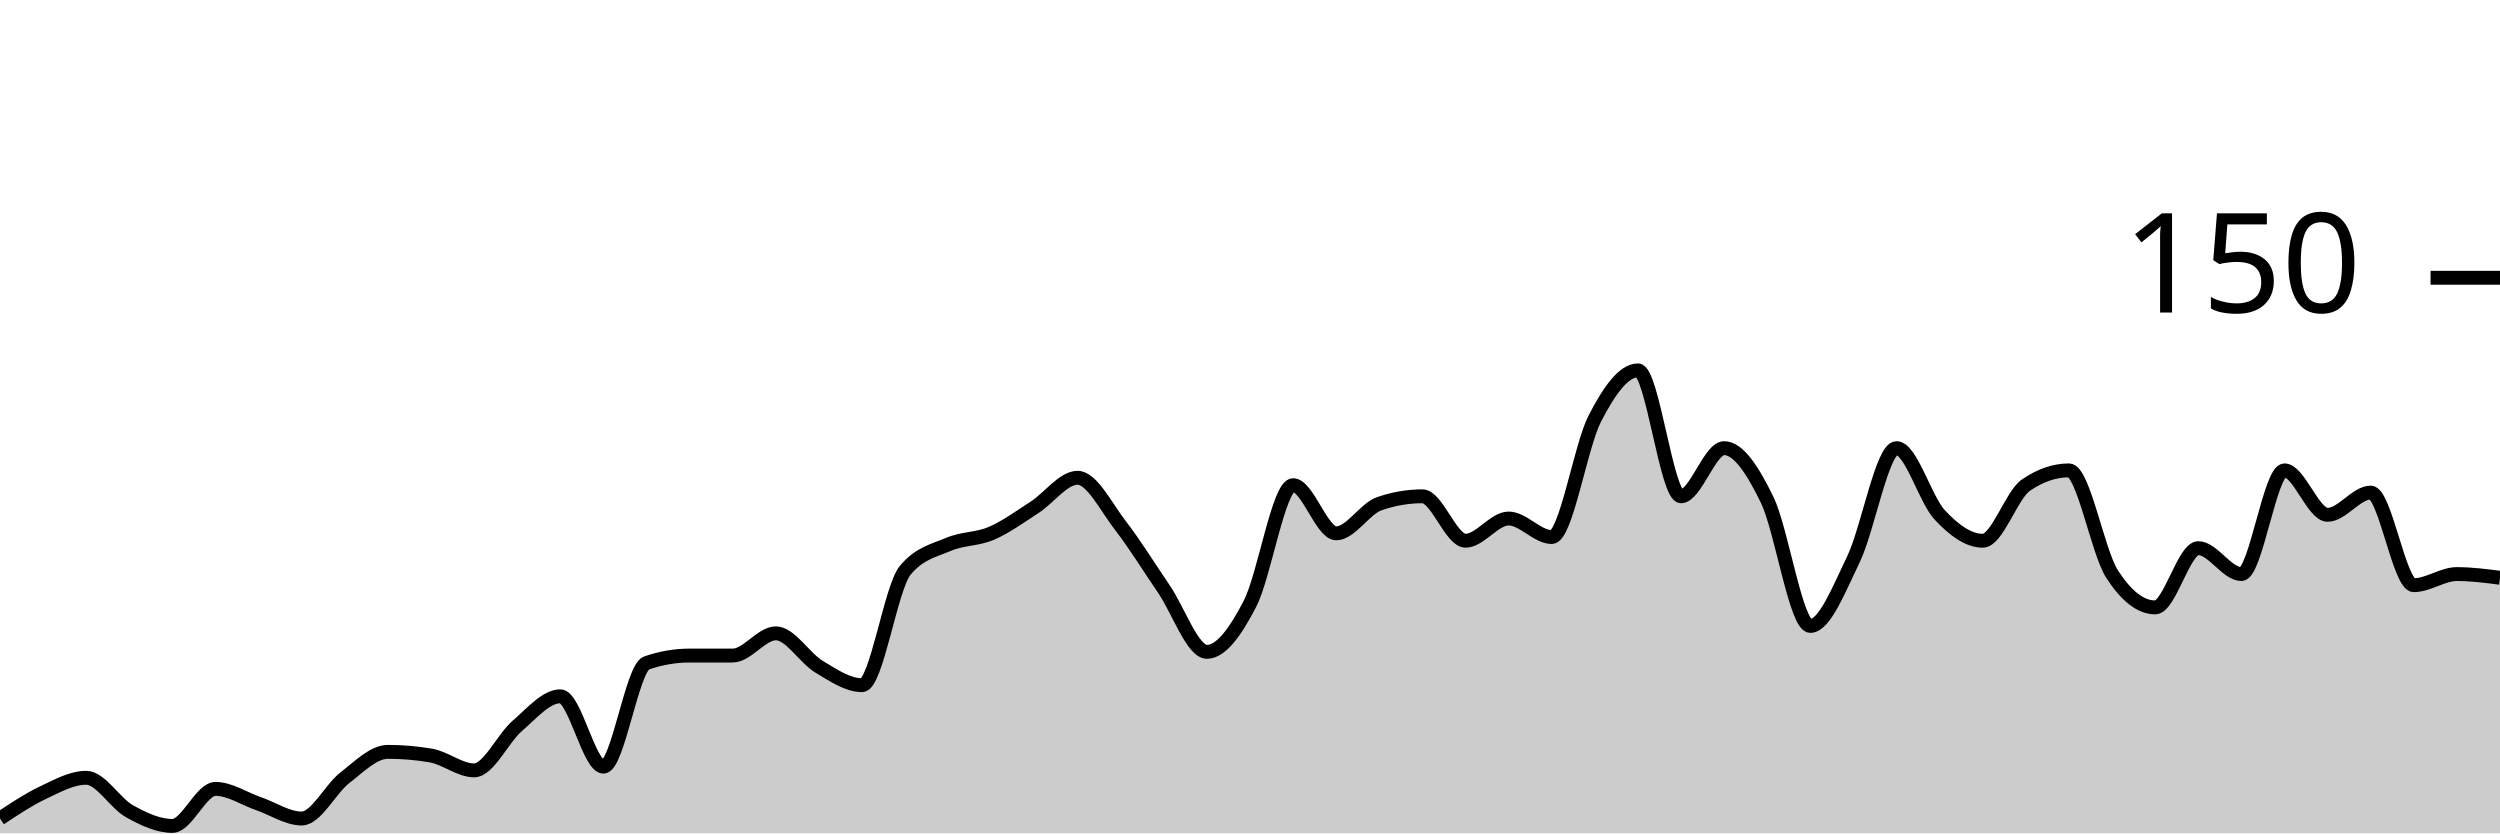
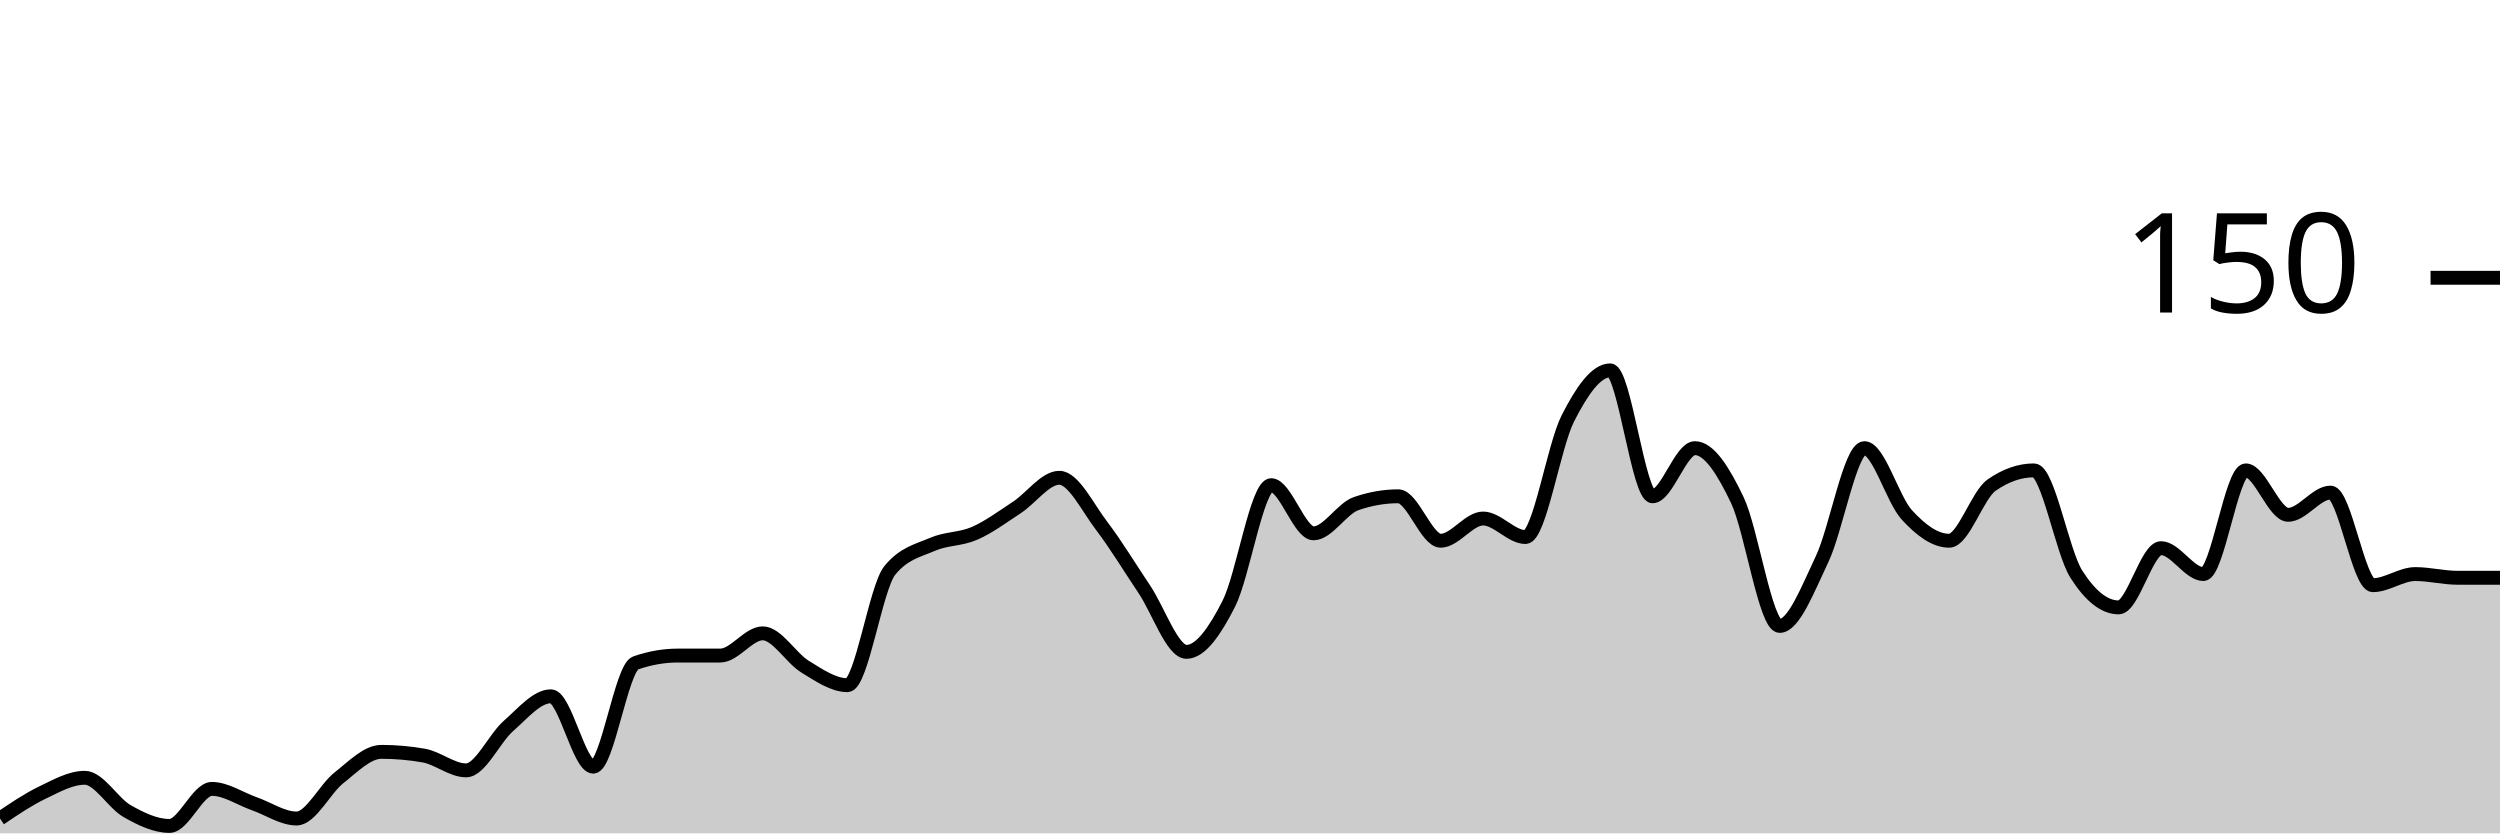
<svg xmlns="http://www.w3.org/2000/svg" viewBox="0 0 180 60">
  <g transform="translate(0,20)">
-     <path class="area" fill="rgba(0, 0, 0, 0.2)" d="M0,38.933C1.034,38.244,2.069,37.556,3.103,37.067C4.138,36.578,5.172,36,6.207,36C7.241,36,8.276,37.822,9.31,38.4C10.345,38.978,11.379,39.467,12.414,39.467C13.448,39.467,14.483,36.8,15.517,36.8C16.552,36.8,17.586,37.511,18.621,37.867C19.655,38.222,20.69,38.933,21.724,38.933C22.759,38.933,23.793,36.8,24.828,36C25.862,35.2,26.897,34.133,27.931,34.133C28.966,34.133,30,34.222,31.034,34.4C32.069,34.578,33.103,35.467,34.138,35.467C35.172,35.467,36.207,33.156,37.241,32.267C38.276,31.378,39.31,30.133,40.345,30.133C41.379,30.133,42.414,35.2,43.448,35.2C44.483,35.2,45.517,28.089,46.552,27.733C47.586,27.378,48.621,27.2,49.655,27.2C50.69,27.2,51.724,27.2,52.759,27.2C53.793,27.2,54.828,25.6,55.862,25.6C56.897,25.6,57.931,27.378,58.966,28C60,28.622,61.034,29.333,62.069,29.333C63.103,29.333,64.138,22.311,65.172,21.067C66.207,19.822,67.241,19.644,68.276,19.2C69.31,18.756,70.345,18.844,71.379,18.4C72.414,17.956,73.448,17.2,74.483,16.533C75.517,15.867,76.552,14.4,77.586,14.4C78.621,14.4,79.655,16.533,80.69,17.867C81.724,19.2,82.759,20.889,83.793,22.4C84.828,23.911,85.862,26.933,86.897,26.933C87.931,26.933,88.966,25.467,90,23.467C91.034,21.467,92.069,14.933,93.103,14.933C94.138,14.933,95.172,18.4,96.207,18.4C97.241,18.4,98.276,16.622,99.31,16.267C100.345,15.911,101.379,15.733,102.414,15.733C103.448,15.733,104.483,18.933,105.517,18.933C106.552,18.933,107.586,17.333,108.621,17.333C109.655,17.333,110.69,18.667,111.724,18.667C112.759,18.667,113.793,12.133,114.828,10.133C115.862,8.133,116.897,6.667,117.931,6.667C118.966,6.667,120,15.733,121.034,15.733C122.069,15.733,123.103,12.267,124.138,12.267C125.172,12.267,126.207,13.867,127.241,16C128.276,18.133,129.31,25.067,130.345,25.067C131.379,25.067,132.414,22.4,133.448,20.267C134.483,18.133,135.517,12.267,136.552,12.267C137.586,12.267,138.621,15.956,139.655,17.067C140.69,18.178,141.724,18.933,142.759,18.933C143.793,18.933,144.828,15.644,145.862,14.933C146.897,14.222,147.931,13.867,148.966,13.867C150,13.867,151.034,19.733,152.069,21.333C153.103,22.933,154.138,23.733,155.172,23.733C156.207,23.733,157.241,19.467,158.276,19.467C159.31,19.467,160.345,21.333,161.379,21.333C162.414,21.333,163.448,13.867,164.483,13.867C165.517,13.867,166.552,17.067,167.586,17.067C168.621,17.067,169.655,15.467,170.69,15.467C171.724,15.467,172.759,22.133,173.793,22.133C174.828,22.133,175.862,21.333,176.897,21.333C177.931,21.333,178.966,21.467,180,21.6L180,40C178.966,40,177.931,40,176.897,40C175.862,40,174.828,40,173.793,40C172.759,40,171.724,40,170.69,40C169.655,40,168.621,40,167.586,40C166.552,40,165.517,40,164.483,40C163.448,40,162.414,40,161.379,40C160.345,40,159.31,40,158.276,40C157.241,40,156.207,40,155.172,40C154.138,40,153.103,40,152.069,40C151.034,40,150,40,148.966,40C147.931,40,146.897,40,145.862,40C144.828,40,143.793,40,142.759,40C141.724,40,140.69,40,139.655,40C138.621,40,137.586,40,136.552,40C135.517,40,134.483,40,133.448,40C132.414,40,131.379,40,130.345,40C129.31,40,128.276,40,127.241,40C126.207,40,125.172,40,124.138,40C123.103,40,122.069,40,121.034,40C120,40,118.966,40,117.931,40C116.897,40,115.862,40,114.828,40C113.793,40,112.759,40,111.724,40C110.69,40,109.655,40,108.621,40C107.586,40,106.552,40,105.517,40C104.483,40,103.448,40,102.414,40C101.379,40,100.345,40,99.31,40C98.276,40,97.241,40,96.207,40C95.172,40,94.138,40,93.103,40C92.069,40,91.034,40,90,40C88.966,40,87.931,40,86.897,40C85.862,40,84.828,40,83.793,40C82.759,40,81.724,40,80.69,40C79.655,40,78.621,40,77.586,40C76.552,40,75.517,40,74.483,40C73.448,40,72.414,40,71.379,40C70.345,40,69.31,40,68.276,40C67.241,40,66.207,40,65.172,40C64.138,40,63.103,40,62.069,40C61.034,40,60,40,58.966,40C57.931,40,56.897,40,55.862,40C54.828,40,53.793,40,52.759,40C51.724,40,50.69,40,49.655,40C48.621,40,47.586,40,46.552,40C45.517,40,44.483,40,43.448,40C42.414,40,41.379,40,40.345,40C39.31,40,38.276,40,37.241,40C36.207,40,35.172,40,34.138,40C33.103,40,32.069,40,31.034,40C30,40,28.966,40,27.931,40C26.897,40,25.862,40,24.828,40C23.793,40,22.759,40,21.724,40C20.69,40,19.655,40,18.621,40C17.586,40,16.552,40,15.517,40C14.483,40,13.448,40,12.414,40C11.379,40,10.345,40,9.31,40C8.276,40,7.241,40,6.207,40C5.172,40,4.138,40,3.103,40C2.069,40,1.034,40,0,40Z" />
-     <path class="line" stroke="black" fill="none" d="M0,38.933C1.034,38.244,2.069,37.556,3.103,37.067C4.138,36.578,5.172,36,6.207,36C7.241,36,8.276,37.822,9.31,38.4C10.345,38.978,11.379,39.467,12.414,39.467C13.448,39.467,14.483,36.8,15.517,36.8C16.552,36.8,17.586,37.511,18.621,37.867C19.655,38.222,20.69,38.933,21.724,38.933C22.759,38.933,23.793,36.8,24.828,36C25.862,35.2,26.897,34.133,27.931,34.133C28.966,34.133,30,34.222,31.034,34.4C32.069,34.578,33.103,35.467,34.138,35.467C35.172,35.467,36.207,33.156,37.241,32.267C38.276,31.378,39.31,30.133,40.345,30.133C41.379,30.133,42.414,35.2,43.448,35.2C44.483,35.2,45.517,28.089,46.552,27.733C47.586,27.378,48.621,27.2,49.655,27.2C50.69,27.2,51.724,27.2,52.759,27.2C53.793,27.2,54.828,25.6,55.862,25.6C56.897,25.6,57.931,27.378,58.966,28C60,28.622,61.034,29.333,62.069,29.333C63.103,29.333,64.138,22.311,65.172,21.067C66.207,19.822,67.241,19.644,68.276,19.2C69.31,18.756,70.345,18.844,71.379,18.4C72.414,17.956,73.448,17.2,74.483,16.533C75.517,15.867,76.552,14.4,77.586,14.4C78.621,14.4,79.655,16.533,80.69,17.867C81.724,19.2,82.759,20.889,83.793,22.4C84.828,23.911,85.862,26.933,86.897,26.933C87.931,26.933,88.966,25.467,90,23.467C91.034,21.467,92.069,14.933,93.103,14.933C94.138,14.933,95.172,18.4,96.207,18.4C97.241,18.4,98.276,16.622,99.31,16.267C100.345,15.911,101.379,15.733,102.414,15.733C103.448,15.733,104.483,18.933,105.517,18.933C106.552,18.933,107.586,17.333,108.621,17.333C109.655,17.333,110.69,18.667,111.724,18.667C112.759,18.667,113.793,12.133,114.828,10.133C115.862,8.133,116.897,6.667,117.931,6.667C118.966,6.667,120,15.733,121.034,15.733C122.069,15.733,123.103,12.267,124.138,12.267C125.172,12.267,126.207,13.867,127.241,16C128.276,18.133,129.31,25.067,130.345,25.067C131.379,25.067,132.414,22.4,133.448,20.267C134.483,18.133,135.517,12.267,136.552,12.267C137.586,12.267,138.621,15.956,139.655,17.067C140.69,18.178,141.724,18.933,142.759,18.933C143.793,18.933,144.828,15.644,145.862,14.933C146.897,14.222,147.931,13.867,148.966,13.867C150,13.867,151.034,19.733,152.069,21.333C153.103,22.933,154.138,23.733,155.172,23.733C156.207,23.733,157.241,19.467,158.276,19.467C159.31,19.467,160.345,21.333,161.379,21.333C162.414,21.333,163.448,13.867,164.483,13.867C165.517,13.867,166.552,17.067,167.586,17.067C168.621,17.067,169.655,15.467,170.69,15.467C171.724,15.467,172.759,22.133,173.793,22.133C174.828,22.133,175.862,21.333,176.897,21.333C177.931,21.333,178.966,21.467,180,21.6" />
+     <path class="area" fill="rgba(0, 0, 0, 0.2)" d="M0,38.933C1.017,38.244,2.034,37.556,3.051,37.067C4.068,36.578,5.085,36,6.102,36C7.119,36,8.136,37.822,9.153,38.4C10.169,38.978,11.186,39.467,12.203,39.467C13.22,39.467,14.237,36.8,15.254,36.8C16.271,36.8,17.288,37.511,18.305,37.867C19.322,38.222,20.339,38.933,21.356,38.933C22.373,38.933,23.39,36.8,24.407,36C25.424,35.2,26.441,34.133,27.458,34.133C28.475,34.133,29.492,34.222,30.508,34.4C31.525,34.578,32.542,35.467,33.559,35.467C34.576,35.467,35.593,33.156,36.61,32.267C37.627,31.378,38.644,30.133,39.661,30.133C40.678,30.133,41.695,35.2,42.712,35.2C43.729,35.2,44.746,28.089,45.763,27.733C46.78,27.378,47.797,27.2,48.814,27.2C49.831,27.2,50.847,27.2,51.864,27.2C52.881,27.2,53.898,25.6,54.915,25.6C55.932,25.6,56.949,27.378,57.966,28C58.983,28.622,60,29.333,61.017,29.333C62.034,29.333,63.051,22.311,64.068,21.067C65.085,19.822,66.102,19.644,67.119,19.2C68.136,18.756,69.153,18.844,70.169,18.4C71.186,17.956,72.203,17.2,73.22,16.533C74.237,15.867,75.254,14.4,76.271,14.4C77.288,14.4,78.305,16.533,79.322,17.867C80.339,19.2,81.356,20.889,82.373,22.4C83.39,23.911,84.407,26.933,85.424,26.933C86.441,26.933,87.458,25.467,88.475,23.467C89.492,21.467,90.508,14.933,91.525,14.933C92.542,14.933,93.559,18.4,94.576,18.4C95.593,18.4,96.61,16.622,97.627,16.267C98.644,15.911,99.661,15.733,100.678,15.733C101.695,15.733,102.712,18.933,103.729,18.933C104.746,18.933,105.763,17.333,106.78,17.333C107.797,17.333,108.814,18.667,109.831,18.667C110.847,18.667,111.864,12.133,112.881,10.133C113.898,8.133,114.915,6.667,115.932,6.667C116.949,6.667,117.966,15.733,118.983,15.733C120,15.733,121.017,12.267,122.034,12.267C123.051,12.267,124.068,13.867,125.085,16C126.102,18.133,127.119,25.067,128.136,25.067C129.153,25.067,130.169,22.4,131.186,20.267C132.203,18.133,133.22,12.267,134.237,12.267C135.254,12.267,136.271,15.956,137.288,17.067C138.305,18.178,139.322,18.933,140.339,18.933C141.356,18.933,142.373,15.644,143.39,14.933C144.407,14.222,145.424,13.867,146.441,13.867C147.458,13.867,148.475,19.733,149.492,21.333C150.508,22.933,151.525,23.733,152.542,23.733C153.559,23.733,154.576,19.467,155.593,19.467C156.61,19.467,157.627,21.333,158.644,21.333C159.661,21.333,160.678,13.867,161.695,13.867C162.712,13.867,163.729,17.067,164.746,17.067C165.763,17.067,166.78,15.467,167.797,15.467C168.814,15.467,169.831,22.133,170.847,22.133C171.864,22.133,172.881,21.333,173.898,21.333C174.915,21.333,175.932,21.6,176.949,21.6C177.966,21.6,178.983,21.6,180,21.6L180,40C178.983,40,177.966,40,176.949,40C175.932,40,174.915,40,173.898,40C172.881,40,171.864,40,170.847,40C169.831,40,168.814,40,167.797,40C166.78,40,165.763,40,164.746,40C163.729,40,162.712,40,161.695,40C160.678,40,159.661,40,158.644,40C157.627,40,156.61,40,155.593,40C154.576,40,153.559,40,152.542,40C151.525,40,150.508,40,149.492,40C148.475,40,147.458,40,146.441,40C145.424,40,144.407,40,143.39,40C142.373,40,141.356,40,140.339,40C139.322,40,138.305,40,137.288,40C136.271,40,135.254,40,134.237,40C133.22,40,132.203,40,131.186,40C130.169,40,129.153,40,128.136,40C127.119,40,126.102,40,125.085,40C124.068,40,123.051,40,122.034,40C121.017,40,120,40,118.983,40C117.966,40,116.949,40,115.932,40C114.915,40,113.898,40,112.881,40C111.864,40,110.847,40,109.831,40C108.814,40,107.797,40,106.78,40C105.763,40,104.746,40,103.729,40C102.712,40,101.695,40,100.678,40C99.661,40,98.644,40,97.627,40C96.61,40,95.593,40,94.576,40C93.559,40,92.542,40,91.525,40C90.508,40,89.492,40,88.475,40C87.458,40,86.441,40,85.424,40C84.407,40,83.39,40,82.373,40C81.356,40,80.339,40,79.322,40C78.305,40,77.288,40,76.271,40C75.254,40,74.237,40,73.22,40C72.203,40,71.186,40,70.169,40C69.153,40,68.136,40,67.119,40C66.102,40,65.085,40,64.068,40C63.051,40,62.034,40,61.017,40C60,40,58.983,40,57.966,40C56.949,40,55.932,40,54.915,40C53.898,40,52.881,40,51.864,40C50.847,40,49.831,40,48.814,40C47.797,40,46.78,40,45.763,40C44.746,40,43.729,40,42.712,40C41.695,40,40.678,40,39.661,40C38.644,40,37.627,40,36.61,40C35.593,40,34.576,40,33.559,40C32.542,40,31.525,40,30.508,40C29.492,40,28.475,40,27.458,40C26.441,40,25.424,40,24.407,40C23.39,40,22.373,40,21.356,40C20.339,40,19.322,40,18.305,40C17.288,40,16.271,40,15.254,40C14.237,40,13.22,40,12.203,40C11.186,40,10.169,40,9.153,40C8.136,40,7.119,40,6.102,40C5.085,40,4.068,40,3.051,40C2.034,40,1.017,40,0,40Z" />
+     <path class="line" stroke="black" fill="none" d="M0,38.933C1.017,38.244,2.034,37.556,3.051,37.067C4.068,36.578,5.085,36,6.102,36C7.119,36,8.136,37.822,9.153,38.4C10.169,38.978,11.186,39.467,12.203,39.467C13.22,39.467,14.237,36.8,15.254,36.8C16.271,36.8,17.288,37.511,18.305,37.867C19.322,38.222,20.339,38.933,21.356,38.933C22.373,38.933,23.39,36.8,24.407,36C25.424,35.2,26.441,34.133,27.458,34.133C28.475,34.133,29.492,34.222,30.508,34.4C31.525,34.578,32.542,35.467,33.559,35.467C34.576,35.467,35.593,33.156,36.61,32.267C37.627,31.378,38.644,30.133,39.661,30.133C40.678,30.133,41.695,35.2,42.712,35.2C43.729,35.2,44.746,28.089,45.763,27.733C46.78,27.378,47.797,27.2,48.814,27.2C49.831,27.2,50.847,27.2,51.864,27.2C52.881,27.2,53.898,25.6,54.915,25.6C55.932,25.6,56.949,27.378,57.966,28C58.983,28.622,60,29.333,61.017,29.333C62.034,29.333,63.051,22.311,64.068,21.067C65.085,19.822,66.102,19.644,67.119,19.2C68.136,18.756,69.153,18.844,70.169,18.4C71.186,17.956,72.203,17.2,73.22,16.533C74.237,15.867,75.254,14.4,76.271,14.4C77.288,14.4,78.305,16.533,79.322,17.867C80.339,19.2,81.356,20.889,82.373,22.4C83.39,23.911,84.407,26.933,85.424,26.933C86.441,26.933,87.458,25.467,88.475,23.467C89.492,21.467,90.508,14.933,91.525,14.933C92.542,14.933,93.559,18.4,94.576,18.4C95.593,18.4,96.61,16.622,97.627,16.267C98.644,15.911,99.661,15.733,100.678,15.733C101.695,15.733,102.712,18.933,103.729,18.933C104.746,18.933,105.763,17.333,106.78,17.333C107.797,17.333,108.814,18.667,109.831,18.667C110.847,18.667,111.864,12.133,112.881,10.133C113.898,8.133,114.915,6.667,115.932,6.667C116.949,6.667,117.966,15.733,118.983,15.733C120,15.733,121.017,12.267,122.034,12.267C123.051,12.267,124.068,13.867,125.085,16C126.102,18.133,127.119,25.067,128.136,25.067C129.153,25.067,130.169,22.4,131.186,20.267C132.203,18.133,133.22,12.267,134.237,12.267C135.254,12.267,136.271,15.956,137.288,17.067C138.305,18.178,139.322,18.933,140.339,18.933C141.356,18.933,142.373,15.644,143.39,14.933C144.407,14.222,145.424,13.867,146.441,13.867C147.458,13.867,148.475,19.733,149.492,21.333C150.508,22.933,151.525,23.733,152.542,23.733C153.559,23.733,154.576,19.467,155.593,19.467C156.61,19.467,157.627,21.333,158.644,21.333C159.661,21.333,160.678,13.867,161.695,13.867C162.712,13.867,163.729,17.067,164.746,17.067C165.763,17.067,166.78,15.467,167.797,15.467C168.814,15.467,169.831,22.133,170.847,22.133C171.864,22.133,172.881,21.333,173.898,21.333C174.915,21.333,175.932,21.6,176.949,21.6C177.966,21.6,178.983,21.6,180,21.6" />
    <path class="axis-ceiling" stroke-width="1" stroke="black" fill="none" d="M175,0L180,0" />
    <text class="axis-ceiling-label" font-family="sans-serif" text-anchor="end" font-size="10px" x="170" y="2.5">150</text>
  </g>
</svg>
